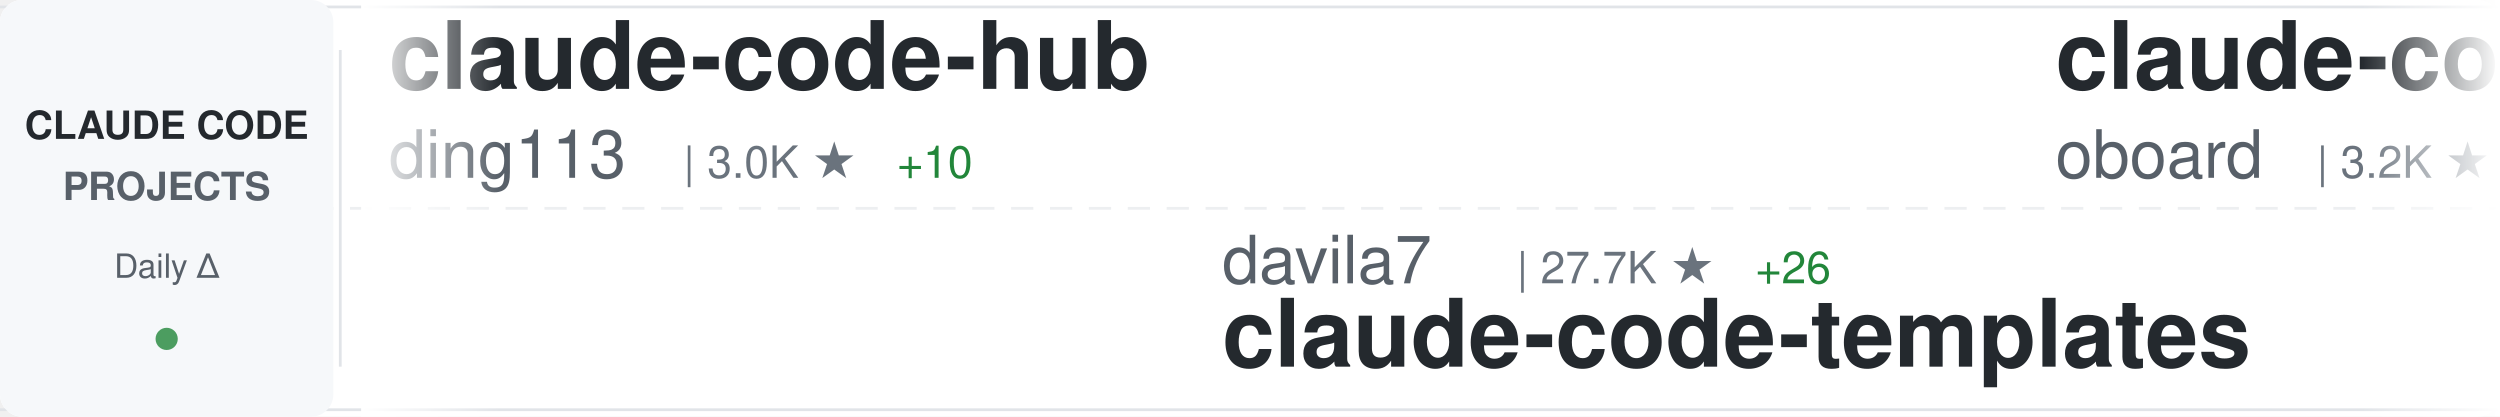
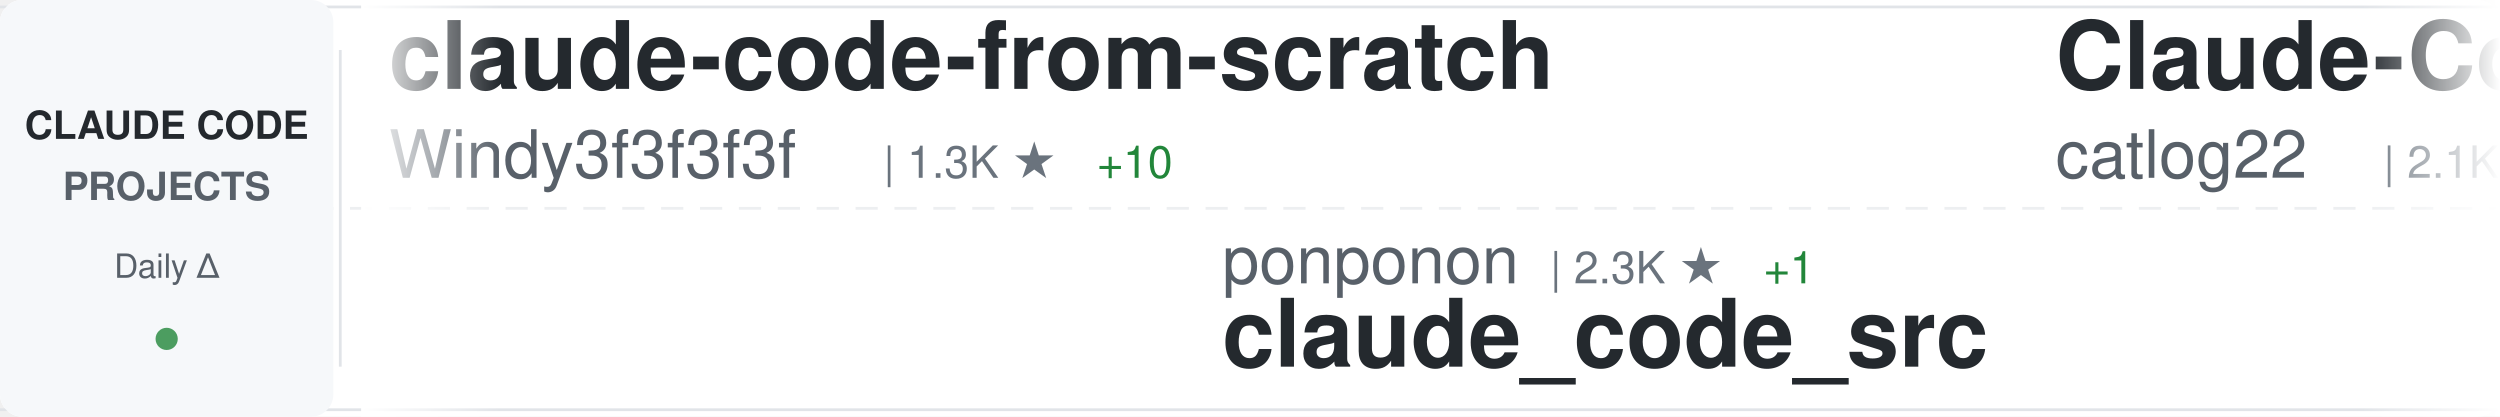
<svg xmlns="http://www.w3.org/2000/svg" width="900" height="150">
  <defs>
    <linearGradient id="awesomeLeftFade" x1="0%" y1="0%" x2="100%" y2="0%">
      <stop offset="0%" style="stop-color:#ffffff;stop-opacity:1" />
      <stop offset="100%" style="stop-color:#ffffff;stop-opacity:0" />
    </linearGradient>
    <linearGradient id="awesomeRightFade" x1="0%" y1="0%" x2="100%" y2="0%">
      <stop offset="0%" style="stop-color:#ffffff;stop-opacity:0" />
      <stop offset="100%" style="stop-color:#ffffff;stop-opacity:1" />
    </linearGradient>
  </defs>
  <rect width="900" height="150" fill="#ffffff" rx="8" />
  <rect x="0" y="2" width="900" height="1" fill="#e1e4e8" />
  <rect x="0" y="147" width="900" height="1" fill="#e1e4e8" />
  <line x1="0" y1="75" x2="900" y2="75" stroke="#e1e4e8" stroke-width="1" stroke-dasharray="8 6" opacity="0.6" />
  <rect x="0" y="0" width="120" height="150" fill="#f6f8fa" rx="8" />
  <text x="60" y="50" font-family="-apple-system, BlinkMacSystemFont, 'Segoe UI', Helvetica, Arial, sans-serif" font-size="14" font-weight="600" fill="#24292e" text-anchor="middle">CLAUDE CODE</text>
  <text x="60" y="72" font-family="-apple-system, BlinkMacSystemFont, 'Segoe UI', Helvetica, Arial, sans-serif" font-size="14" font-weight="600" fill="#586069" text-anchor="middle">PROJECTS</text>
  <text x="60" y="100" font-family="-apple-system, BlinkMacSystemFont, 'Segoe UI', Helvetica, Arial, sans-serif" font-size="12" font-weight="500" fill="#586069" text-anchor="middle">Daily Δ</text>
  <circle cx="60" cy="122" r="4" fill="#22863a" opacity="0.8" />
  <rect x="122" y="18" width="1" height="114" fill="#e1e4e8" />
  <clipPath id="awesomeTickerClip">
    <rect x="130" y="0" width="770" height="150" />
  </clipPath>
  <g clip-path="url(#awesomeTickerClip)">
    <g id="awesomeTickerItems">
      <animateTransform attributeName="transform" attributeType="XML" type="translate" from="0 0" to="-3000 0" dur="54s" repeatCount="indefinite" />
      <g transform="translate(0, 0)">
-         <text x="140" y="32" font-family="-apple-system, BlinkMacSystemFont, 'Segoe UI', Helvetica, Arial, sans-serif" font-size="34" font-weight="600" fill="#24292e">claude-code-hub</text>
-         <text x="140" y="64" font-family="-apple-system, BlinkMacSystemFont, 'Segoe UI', Helvetica, Arial, sans-serif" font-size="24" font-weight="400" fill="#586069">ding113</text>
-         <text x="246" y="64" font-family="-apple-system, BlinkMacSystemFont, 'Segoe UI', Helvetica, Arial, sans-serif" font-size="16" font-weight="500" fill="#6a737d">| 3.0K ★</text>
-         <text x="323" y="64" font-family="-apple-system, BlinkMacSystemFont, 'Segoe UI', Helvetica, Arial, sans-serif" font-size="16" font-weight="500" fill="#22863a"> +10</text>
+         <text x="140" y="32" font-family="-apple-system, BlinkMacSystemFont, 'Segoe UI', Helvetica, Arial, sans-serif" font-size="34" font-weight="600" fill="#24292e">claude-code-from-scratch</text>
+         <text x="140" y="64" font-family="-apple-system, BlinkMacSystemFont, 'Segoe UI', Helvetica, Arial, sans-serif" font-size="24" font-weight="400" fill="#586069">Windy3f3f3f3f</text>
+         <text x="318" y="64" font-family="-apple-system, BlinkMacSystemFont, 'Segoe UI', Helvetica, Arial, sans-serif" font-size="16" font-weight="500" fill="#6a737d">| 1.3K ★</text>
+         <text x="395" y="64" font-family="-apple-system, BlinkMacSystemFont, 'Segoe UI', Helvetica, Arial, sans-serif" font-size="16" font-weight="500" fill="#22863a"> +10</text>
      </g>
      <g transform="translate(300, 0)">
-         <text x="140" y="102" font-family="-apple-system, BlinkMacSystemFont, 'Segoe UI', Helvetica, Arial, sans-serif" font-size="24" font-weight="400" fill="#586069">davila7</text>
-         <text x="246" y="102" font-family="-apple-system, BlinkMacSystemFont, 'Segoe UI', Helvetica, Arial, sans-serif" font-size="16" font-weight="500" fill="#6a737d">| 27.7K ★</text>
-         <text x="332" y="102" font-family="-apple-system, BlinkMacSystemFont, 'Segoe UI', Helvetica, Arial, sans-serif" font-size="16" font-weight="500" fill="#22863a"> +26</text>
-         <text x="140" y="132" font-family="-apple-system, BlinkMacSystemFont, 'Segoe UI', Helvetica, Arial, sans-serif" font-size="34" font-weight="600" fill="#24292e">claude-code-templates</text>
+         <text x="140" y="102" font-family="-apple-system, BlinkMacSystemFont, 'Segoe UI', Helvetica, Arial, sans-serif" font-size="24" font-weight="400" fill="#586069">ponponon</text>
+         <text x="258" y="102" font-family="-apple-system, BlinkMacSystemFont, 'Segoe UI', Helvetica, Arial, sans-serif" font-size="16" font-weight="500" fill="#6a737d">| 2.3K ★</text>
+         <text x="335" y="102" font-family="-apple-system, BlinkMacSystemFont, 'Segoe UI', Helvetica, Arial, sans-serif" font-size="16" font-weight="500" fill="#22863a"> +1</text>
+         <text x="140" y="132" font-family="-apple-system, BlinkMacSystemFont, 'Segoe UI', Helvetica, Arial, sans-serif" font-size="34" font-weight="600" fill="#24292e">claude_code_src</text>
      </g>
      <g transform="translate(600, 0)">
-         <text x="140" y="32" font-family="-apple-system, BlinkMacSystemFont, 'Segoe UI', Helvetica, Arial, sans-serif" font-size="34" font-weight="600" fill="#24292e">claude-code-rev</text>
-         <text x="140" y="64" font-family="-apple-system, BlinkMacSystemFont, 'Segoe UI', Helvetica, Arial, sans-serif" font-size="24" font-weight="400" fill="#586069">oboard</text>
-         <text x="234" y="64" font-family="-apple-system, BlinkMacSystemFont, 'Segoe UI', Helvetica, Arial, sans-serif" font-size="16" font-weight="500" fill="#6a737d">| 3.2K ★</text>
-         <text x="311" y="64" font-family="-apple-system, BlinkMacSystemFont, 'Segoe UI', Helvetica, Arial, sans-serif" font-size="16" font-weight="500" fill="#22863a"> +2</text>
+         <text x="140" y="32" font-family="-apple-system, BlinkMacSystemFont, 'Segoe UI', Helvetica, Arial, sans-serif" font-size="34" font-weight="600" fill="#24292e">Claude-Code-Workflow</text>
+         <text x="140" y="64" font-family="-apple-system, BlinkMacSystemFont, 'Segoe UI', Helvetica, Arial, sans-serif" font-size="24" font-weight="400" fill="#586069">catlog22</text>
+         <text x="258" y="64" font-family="-apple-system, BlinkMacSystemFont, 'Segoe UI', Helvetica, Arial, sans-serif" font-size="16" font-weight="500" fill="#6a737d">| 2.1K ★</text>
+         <text x="335" y="64" font-family="-apple-system, BlinkMacSystemFont, 'Segoe UI', Helvetica, Arial, sans-serif" font-size="16" font-weight="500" fill="#22863a"> +2</text>
      </g>
      <g transform="translate(900, 0)">
-         <text x="140" y="102" font-family="-apple-system, BlinkMacSystemFont, 'Segoe UI', Helvetica, Arial, sans-serif" font-size="24" font-weight="400" fill="#586069">Maciek-roboblog</text>
-         <text x="342" y="102" font-family="-apple-system, BlinkMacSystemFont, 'Segoe UI', Helvetica, Arial, sans-serif" font-size="16" font-weight="500" fill="#6a737d">| 8.1K ★</text>
-         <text x="419" y="102" font-family="-apple-system, BlinkMacSystemFont, 'Segoe UI', Helvetica, Arial, sans-serif" font-size="16" font-weight="500" fill="#22863a"> +9</text>
-         <text x="140" y="132" font-family="-apple-system, BlinkMacSystemFont, 'Segoe UI', Helvetica, Arial, sans-serif" font-size="34" font-weight="600" fill="#24292e">Claude-Code-Usage-Monito...</text>
+         <text x="140" y="102" font-family="-apple-system, BlinkMacSystemFont, 'Segoe UI', Helvetica, Arial, sans-serif" font-size="24" font-weight="400" fill="#586069">lorryjovens-hub</text>
+         <text x="342" y="102" font-family="-apple-system, BlinkMacSystemFont, 'Segoe UI', Helvetica, Arial, sans-serif" font-size="16" font-weight="500" fill="#6a737d">| 1.6K ★</text>
+         <text x="419" y="102" font-family="-apple-system, BlinkMacSystemFont, 'Segoe UI', Helvetica, Arial, sans-serif" font-size="16" font-weight="500" fill="#22863a"> +1</text>
+         <text x="140" y="132" font-family="-apple-system, BlinkMacSystemFont, 'Segoe UI', Helvetica, Arial, sans-serif" font-size="34" font-weight="600" fill="#24292e">claude-code-rust</text>
      </g>
      <g transform="translate(1200, 0)">
-         <text x="140" y="32" font-family="-apple-system, BlinkMacSystemFont, 'Segoe UI', Helvetica, Arial, sans-serif" font-size="34" font-weight="600" fill="#24292e">claude-skills</text>
-         <text x="140" y="64" font-family="-apple-system, BlinkMacSystemFont, 'Segoe UI', Helvetica, Arial, sans-serif" font-size="24" font-weight="400" fill="#586069">alirezarezvani</text>
-         <text x="330" y="64" font-family="-apple-system, BlinkMacSystemFont, 'Segoe UI', Helvetica, Arial, sans-serif" font-size="16" font-weight="500" fill="#6a737d">| 16.8K ★</text>
-         <text x="416" y="64" font-family="-apple-system, BlinkMacSystemFont, 'Segoe UI', Helvetica, Arial, sans-serif" font-size="16" font-weight="500" fill="#22863a"> +124</text>
+         <text x="140" y="32" font-family="-apple-system, BlinkMacSystemFont, 'Segoe UI', Helvetica, Arial, sans-serif" font-size="34" font-weight="600" fill="#24292e">claude-code-source</text>
+         <text x="140" y="64" font-family="-apple-system, BlinkMacSystemFont, 'Segoe UI', Helvetica, Arial, sans-serif" font-size="24" font-weight="400" fill="#586069">AprilNEA</text>
+         <text x="258" y="64" font-family="-apple-system, BlinkMacSystemFont, 'Segoe UI', Helvetica, Arial, sans-serif" font-size="16" font-weight="500" fill="#6a737d">| 384 ★</text>
      </g>
      <g transform="translate(1500, 0)">
-         <text x="140" y="102" font-family="-apple-system, BlinkMacSystemFont, 'Segoe UI', Helvetica, Arial, sans-serif" font-size="24" font-weight="400" fill="#586069">edmund-io</text>
-         <text x="270" y="102" font-family="-apple-system, BlinkMacSystemFont, 'Segoe UI', Helvetica, Arial, sans-serif" font-size="16" font-weight="500" fill="#6a737d">| 1.4K ★</text>
-         <text x="347" y="102" font-family="-apple-system, BlinkMacSystemFont, 'Segoe UI', Helvetica, Arial, sans-serif" font-size="16" font-weight="500" fill="#22863a"> +2</text>
-         <text x="140" y="132" font-family="-apple-system, BlinkMacSystemFont, 'Segoe UI', Helvetica, Arial, sans-serif" font-size="34" font-weight="600" fill="#24292e">edmunds-claude-code</text>
+         <text x="140" y="102" font-family="-apple-system, BlinkMacSystemFont, 'Segoe UI', Helvetica, Arial, sans-serif" font-size="24" font-weight="400" fill="#586069">snarktank</text>
+         <text x="270" y="102" font-family="-apple-system, BlinkMacSystemFont, 'Segoe UI', Helvetica, Arial, sans-serif" font-size="16" font-weight="500" fill="#6a737d">| 19.8K ★</text>
+         <text x="356" y="102" font-family="-apple-system, BlinkMacSystemFont, 'Segoe UI', Helvetica, Arial, sans-serif" font-size="16" font-weight="500" fill="#22863a"> +43</text>
+         <text x="140" y="132" font-family="-apple-system, BlinkMacSystemFont, 'Segoe UI', Helvetica, Arial, sans-serif" font-size="34" font-weight="600" fill="#24292e">ralph</text>
      </g>
      <g transform="translate(1800, 0)">
-         <text x="140" y="32" font-family="-apple-system, BlinkMacSystemFont, 'Segoe UI', Helvetica, Arial, sans-serif" font-size="34" font-weight="600" fill="#24292e">claude-coder</text>
-         <text x="140" y="64" font-family="-apple-system, BlinkMacSystemFont, 'Segoe UI', Helvetica, Arial, sans-serif" font-size="24" font-weight="400" fill="#586069">kodu-ai</text>
-         <text x="246" y="64" font-family="-apple-system, BlinkMacSystemFont, 'Segoe UI', Helvetica, Arial, sans-serif" font-size="16" font-weight="500" fill="#6a737d">| 5.3K ★</text>
+         <text x="140" y="32" font-family="-apple-system, BlinkMacSystemFont, 'Segoe UI', Helvetica, Arial, sans-serif" font-size="34" font-weight="600" fill="#24292e">edmunds-claude-code</text>
+         <text x="140" y="64" font-family="-apple-system, BlinkMacSystemFont, 'Segoe UI', Helvetica, Arial, sans-serif" font-size="24" font-weight="400" fill="#586069">edmund-io</text>
+         <text x="270" y="64" font-family="-apple-system, BlinkMacSystemFont, 'Segoe UI', Helvetica, Arial, sans-serif" font-size="16" font-weight="500" fill="#6a737d">| 1.4K ★</text>
+         <text x="347" y="64" font-family="-apple-system, BlinkMacSystemFont, 'Segoe UI', Helvetica, Arial, sans-serif" font-size="16" font-weight="500" fill="#22863a"> +2</text>
      </g>
      <g transform="translate(2100, 0)">
-         <text x="140" y="102" font-family="-apple-system, BlinkMacSystemFont, 'Segoe UI', Helvetica, Arial, sans-serif" font-size="24" font-weight="400" fill="#586069">lintsinghua</text>
-         <text x="294" y="102" font-family="-apple-system, BlinkMacSystemFont, 'Segoe UI', Helvetica, Arial, sans-serif" font-size="16" font-weight="500" fill="#6a737d">| 3.5K ★</text>
-         <text x="371" y="102" font-family="-apple-system, BlinkMacSystemFont, 'Segoe UI', Helvetica, Arial, sans-serif" font-size="16" font-weight="500" fill="#22863a"> +17</text>
-         <text x="140" y="132" font-family="-apple-system, BlinkMacSystemFont, 'Segoe UI', Helvetica, Arial, sans-serif" font-size="34" font-weight="600" fill="#24292e">claude-code-book</text>
+         <text x="140" y="102" font-family="-apple-system, BlinkMacSystemFont, 'Segoe UI', Helvetica, Arial, sans-serif" font-size="24" font-weight="400" fill="#586069">sugyan</text>
+         <text x="234" y="102" font-family="-apple-system, BlinkMacSystemFont, 'Segoe UI', Helvetica, Arial, sans-serif" font-size="16" font-weight="500" fill="#6a737d">| 1.1K ★</text>
+         <text x="311" y="102" font-family="-apple-system, BlinkMacSystemFont, 'Segoe UI', Helvetica, Arial, sans-serif" font-size="16" font-weight="500" fill="#22863a"> +1</text>
+         <text x="140" y="132" font-family="-apple-system, BlinkMacSystemFont, 'Segoe UI', Helvetica, Arial, sans-serif" font-size="34" font-weight="600" fill="#24292e">claude-code-webui</text>
      </g>
      <g transform="translate(2400, 0)">
-         <text x="140" y="32" font-family="-apple-system, BlinkMacSystemFont, 'Segoe UI', Helvetica, Arial, sans-serif" font-size="34" font-weight="600" fill="#24292e">claude-code-showcase</text>
-         <text x="140" y="64" font-family="-apple-system, BlinkMacSystemFont, 'Segoe UI', Helvetica, Arial, sans-serif" font-size="24" font-weight="400" fill="#586069">ChrisWiles</text>
-         <text x="282" y="64" font-family="-apple-system, BlinkMacSystemFont, 'Segoe UI', Helvetica, Arial, sans-serif" font-size="16" font-weight="500" fill="#6a737d">| 5.9K ★</text>
-         <text x="359" y="64" font-family="-apple-system, BlinkMacSystemFont, 'Segoe UI', Helvetica, Arial, sans-serif" font-size="16" font-weight="500" fill="#22863a"> +5</text>
+         <text x="140" y="32" font-family="-apple-system, BlinkMacSystemFont, 'Segoe UI', Helvetica, Arial, sans-serif" font-size="34" font-weight="600" fill="#24292e">claude-code-analysis</text>
+         <text x="140" y="64" font-family="-apple-system, BlinkMacSystemFont, 'Segoe UI', Helvetica, Arial, sans-serif" font-size="24" font-weight="400" fill="#586069">liuup</text>
+         <text x="222" y="64" font-family="-apple-system, BlinkMacSystemFont, 'Segoe UI', Helvetica, Arial, sans-serif" font-size="16" font-weight="500" fill="#6a737d">| 2.9K ★</text>
+         <text x="299" y="64" font-family="-apple-system, BlinkMacSystemFont, 'Segoe UI', Helvetica, Arial, sans-serif" font-size="16" font-weight="500" fill="#22863a"> +16</text>
      </g>
      <g transform="translate(2700, 0)">
-         <text x="140" y="102" font-family="-apple-system, BlinkMacSystemFont, 'Segoe UI', Helvetica, Arial, sans-serif" font-size="24" font-weight="400" fill="#586069">1rgs</text>
-         <text x="210" y="102" font-family="-apple-system, BlinkMacSystemFont, 'Segoe UI', Helvetica, Arial, sans-serif" font-size="16" font-weight="500" fill="#6a737d">| 3.6K ★</text>
-         <text x="287" y="102" font-family="-apple-system, BlinkMacSystemFont, 'Segoe UI', Helvetica, Arial, sans-serif" font-size="16" font-weight="500" fill="#22863a"> +2</text>
-         <text x="140" y="132" font-family="-apple-system, BlinkMacSystemFont, 'Segoe UI', Helvetica, Arial, sans-serif" font-size="34" font-weight="600" fill="#24292e">claude-code-proxy</text>
+         <text x="140" y="102" font-family="-apple-system, BlinkMacSystemFont, 'Segoe UI', Helvetica, Arial, sans-serif" font-size="24" font-weight="400" fill="#586069">darcyegb</text>
+         <text x="258" y="102" font-family="-apple-system, BlinkMacSystemFont, 'Segoe UI', Helvetica, Arial, sans-serif" font-size="16" font-weight="500" fill="#6a737d">| 711 ★</text>
+         <text x="326" y="102" font-family="-apple-system, BlinkMacSystemFont, 'Segoe UI', Helvetica, Arial, sans-serif" font-size="16" font-weight="500" fill="#22863a"> +1</text>
+         <text x="140" y="132" font-family="-apple-system, BlinkMacSystemFont, 'Segoe UI', Helvetica, Arial, sans-serif" font-size="34" font-weight="600" fill="#24292e">ClaudeCodeAgents</text>
      </g>
      <g transform="translate(3000, 0)">
-         <text x="140" y="32" font-family="-apple-system, BlinkMacSystemFont, 'Segoe UI', Helvetica, Arial, sans-serif" font-size="34" font-weight="600" fill="#24292e">claude-code-hub</text>
-         <text x="140" y="64" font-family="-apple-system, BlinkMacSystemFont, 'Segoe UI', Helvetica, Arial, sans-serif" font-size="24" font-weight="400" fill="#586069">ding113</text>
-         <text x="246" y="64" font-family="-apple-system, BlinkMacSystemFont, 'Segoe UI', Helvetica, Arial, sans-serif" font-size="16" font-weight="500" fill="#6a737d">| 3.0K ★</text>
-         <text x="323" y="64" font-family="-apple-system, BlinkMacSystemFont, 'Segoe UI', Helvetica, Arial, sans-serif" font-size="16" font-weight="500" fill="#22863a"> +10</text>
+         <text x="140" y="32" font-family="-apple-system, BlinkMacSystemFont, 'Segoe UI', Helvetica, Arial, sans-serif" font-size="34" font-weight="600" fill="#24292e">claude-code-from-scratch</text>
+         <text x="140" y="64" font-family="-apple-system, BlinkMacSystemFont, 'Segoe UI', Helvetica, Arial, sans-serif" font-size="24" font-weight="400" fill="#586069">Windy3f3f3f3f</text>
+         <text x="318" y="64" font-family="-apple-system, BlinkMacSystemFont, 'Segoe UI', Helvetica, Arial, sans-serif" font-size="16" font-weight="500" fill="#6a737d">| 1.3K ★</text>
+         <text x="395" y="64" font-family="-apple-system, BlinkMacSystemFont, 'Segoe UI', Helvetica, Arial, sans-serif" font-size="16" font-weight="500" fill="#22863a"> +10</text>
      </g>
      <g transform="translate(3300, 0)">
-         <text x="140" y="102" font-family="-apple-system, BlinkMacSystemFont, 'Segoe UI', Helvetica, Arial, sans-serif" font-size="24" font-weight="400" fill="#586069">davila7</text>
-         <text x="246" y="102" font-family="-apple-system, BlinkMacSystemFont, 'Segoe UI', Helvetica, Arial, sans-serif" font-size="16" font-weight="500" fill="#6a737d">| 27.7K ★</text>
-         <text x="332" y="102" font-family="-apple-system, BlinkMacSystemFont, 'Segoe UI', Helvetica, Arial, sans-serif" font-size="16" font-weight="500" fill="#22863a"> +26</text>
-         <text x="140" y="132" font-family="-apple-system, BlinkMacSystemFont, 'Segoe UI', Helvetica, Arial, sans-serif" font-size="34" font-weight="600" fill="#24292e">claude-code-templates</text>
+         <text x="140" y="102" font-family="-apple-system, BlinkMacSystemFont, 'Segoe UI', Helvetica, Arial, sans-serif" font-size="24" font-weight="400" fill="#586069">ponponon</text>
+         <text x="258" y="102" font-family="-apple-system, BlinkMacSystemFont, 'Segoe UI', Helvetica, Arial, sans-serif" font-size="16" font-weight="500" fill="#6a737d">| 2.3K ★</text>
+         <text x="335" y="102" font-family="-apple-system, BlinkMacSystemFont, 'Segoe UI', Helvetica, Arial, sans-serif" font-size="16" font-weight="500" fill="#22863a"> +1</text>
+         <text x="140" y="132" font-family="-apple-system, BlinkMacSystemFont, 'Segoe UI', Helvetica, Arial, sans-serif" font-size="34" font-weight="600" fill="#24292e">claude_code_src</text>
      </g>
      <g transform="translate(3600, 0)">
-         <text x="140" y="32" font-family="-apple-system, BlinkMacSystemFont, 'Segoe UI', Helvetica, Arial, sans-serif" font-size="34" font-weight="600" fill="#24292e">claude-code-rev</text>
-         <text x="140" y="64" font-family="-apple-system, BlinkMacSystemFont, 'Segoe UI', Helvetica, Arial, sans-serif" font-size="24" font-weight="400" fill="#586069">oboard</text>
-         <text x="234" y="64" font-family="-apple-system, BlinkMacSystemFont, 'Segoe UI', Helvetica, Arial, sans-serif" font-size="16" font-weight="500" fill="#6a737d">| 3.2K ★</text>
-         <text x="311" y="64" font-family="-apple-system, BlinkMacSystemFont, 'Segoe UI', Helvetica, Arial, sans-serif" font-size="16" font-weight="500" fill="#22863a"> +2</text>
+         <text x="140" y="32" font-family="-apple-system, BlinkMacSystemFont, 'Segoe UI', Helvetica, Arial, sans-serif" font-size="34" font-weight="600" fill="#24292e">Claude-Code-Workflow</text>
+         <text x="140" y="64" font-family="-apple-system, BlinkMacSystemFont, 'Segoe UI', Helvetica, Arial, sans-serif" font-size="24" font-weight="400" fill="#586069">catlog22</text>
+         <text x="258" y="64" font-family="-apple-system, BlinkMacSystemFont, 'Segoe UI', Helvetica, Arial, sans-serif" font-size="16" font-weight="500" fill="#6a737d">| 2.1K ★</text>
+         <text x="335" y="64" font-family="-apple-system, BlinkMacSystemFont, 'Segoe UI', Helvetica, Arial, sans-serif" font-size="16" font-weight="500" fill="#22863a"> +2</text>
      </g>
      <g transform="translate(3900, 0)">
-         <text x="140" y="102" font-family="-apple-system, BlinkMacSystemFont, 'Segoe UI', Helvetica, Arial, sans-serif" font-size="24" font-weight="400" fill="#586069">Maciek-roboblog</text>
-         <text x="342" y="102" font-family="-apple-system, BlinkMacSystemFont, 'Segoe UI', Helvetica, Arial, sans-serif" font-size="16" font-weight="500" fill="#6a737d">| 8.1K ★</text>
-         <text x="419" y="102" font-family="-apple-system, BlinkMacSystemFont, 'Segoe UI', Helvetica, Arial, sans-serif" font-size="16" font-weight="500" fill="#22863a"> +9</text>
-         <text x="140" y="132" font-family="-apple-system, BlinkMacSystemFont, 'Segoe UI', Helvetica, Arial, sans-serif" font-size="34" font-weight="600" fill="#24292e">Claude-Code-Usage-Monito...</text>
+         <text x="140" y="102" font-family="-apple-system, BlinkMacSystemFont, 'Segoe UI', Helvetica, Arial, sans-serif" font-size="24" font-weight="400" fill="#586069">lorryjovens-hub</text>
+         <text x="342" y="102" font-family="-apple-system, BlinkMacSystemFont, 'Segoe UI', Helvetica, Arial, sans-serif" font-size="16" font-weight="500" fill="#6a737d">| 1.6K ★</text>
+         <text x="419" y="102" font-family="-apple-system, BlinkMacSystemFont, 'Segoe UI', Helvetica, Arial, sans-serif" font-size="16" font-weight="500" fill="#22863a"> +1</text>
+         <text x="140" y="132" font-family="-apple-system, BlinkMacSystemFont, 'Segoe UI', Helvetica, Arial, sans-serif" font-size="34" font-weight="600" fill="#24292e">claude-code-rust</text>
      </g>
    </g>
  </g>
  <rect x="130" y="0" width="50" height="150" fill="url(#awesomeLeftFade)" />
  <rect x="850" y="0" width="50" height="150" fill="url(#awesomeRightFade)" />
</svg>
